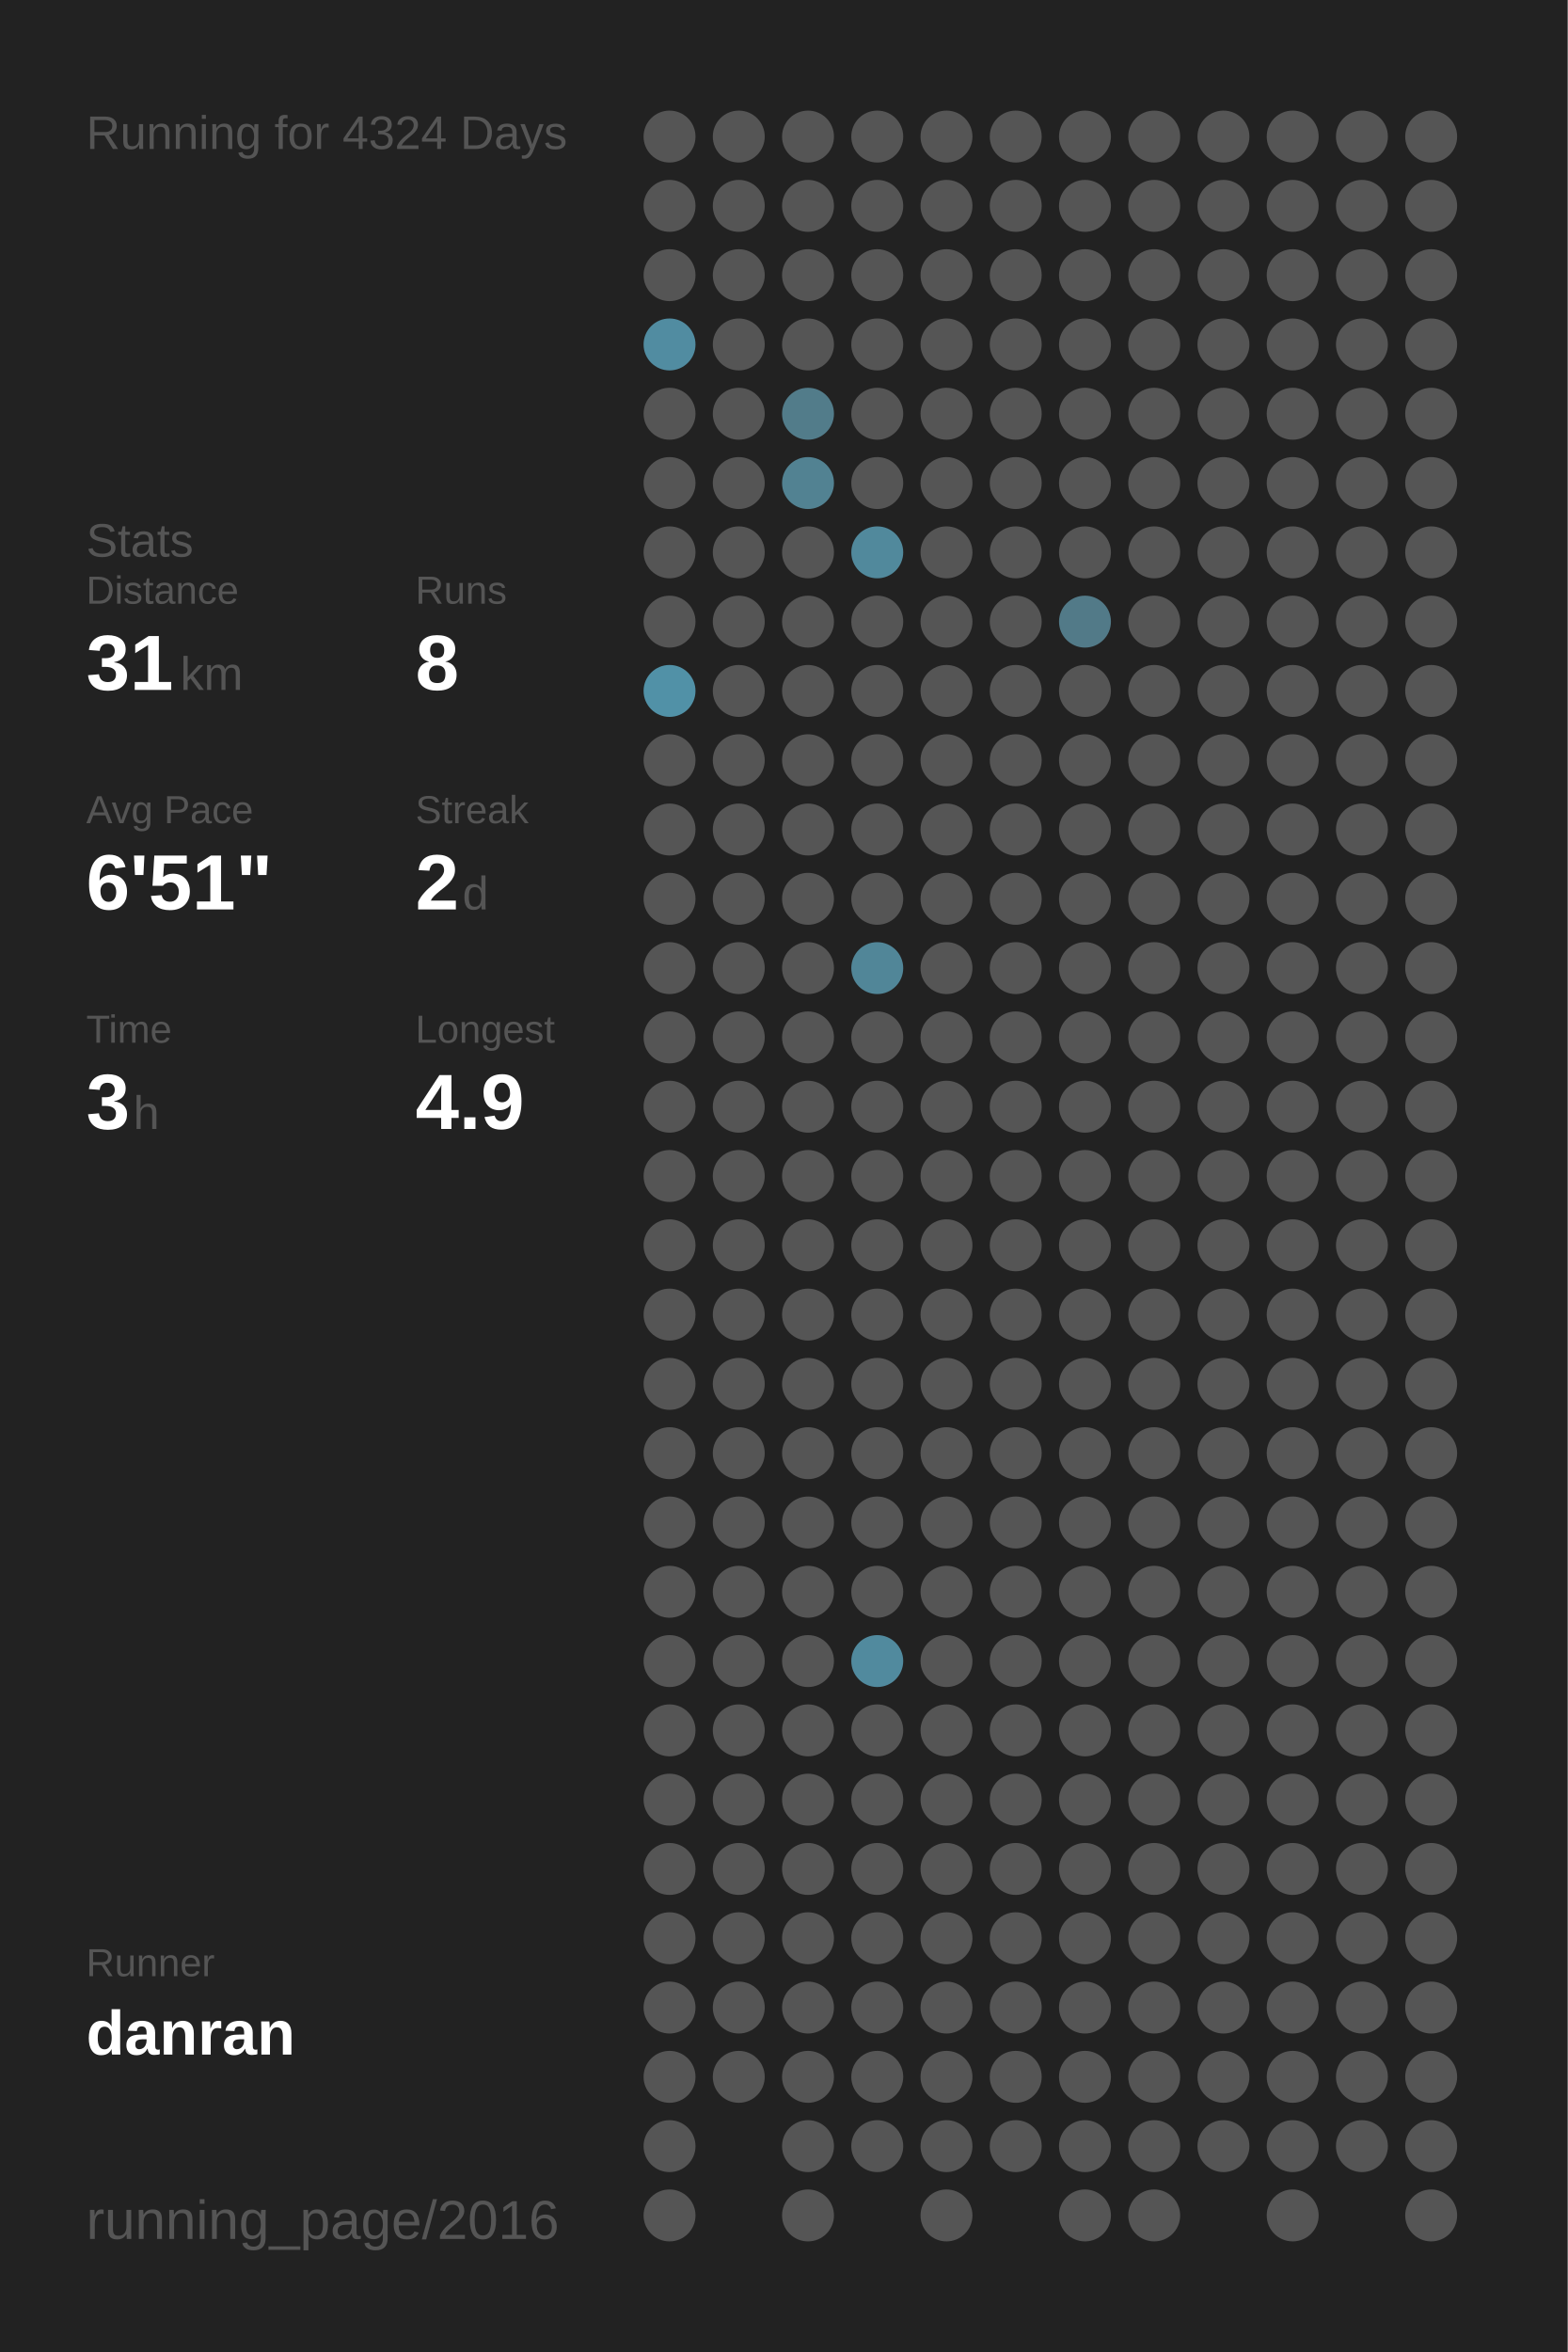
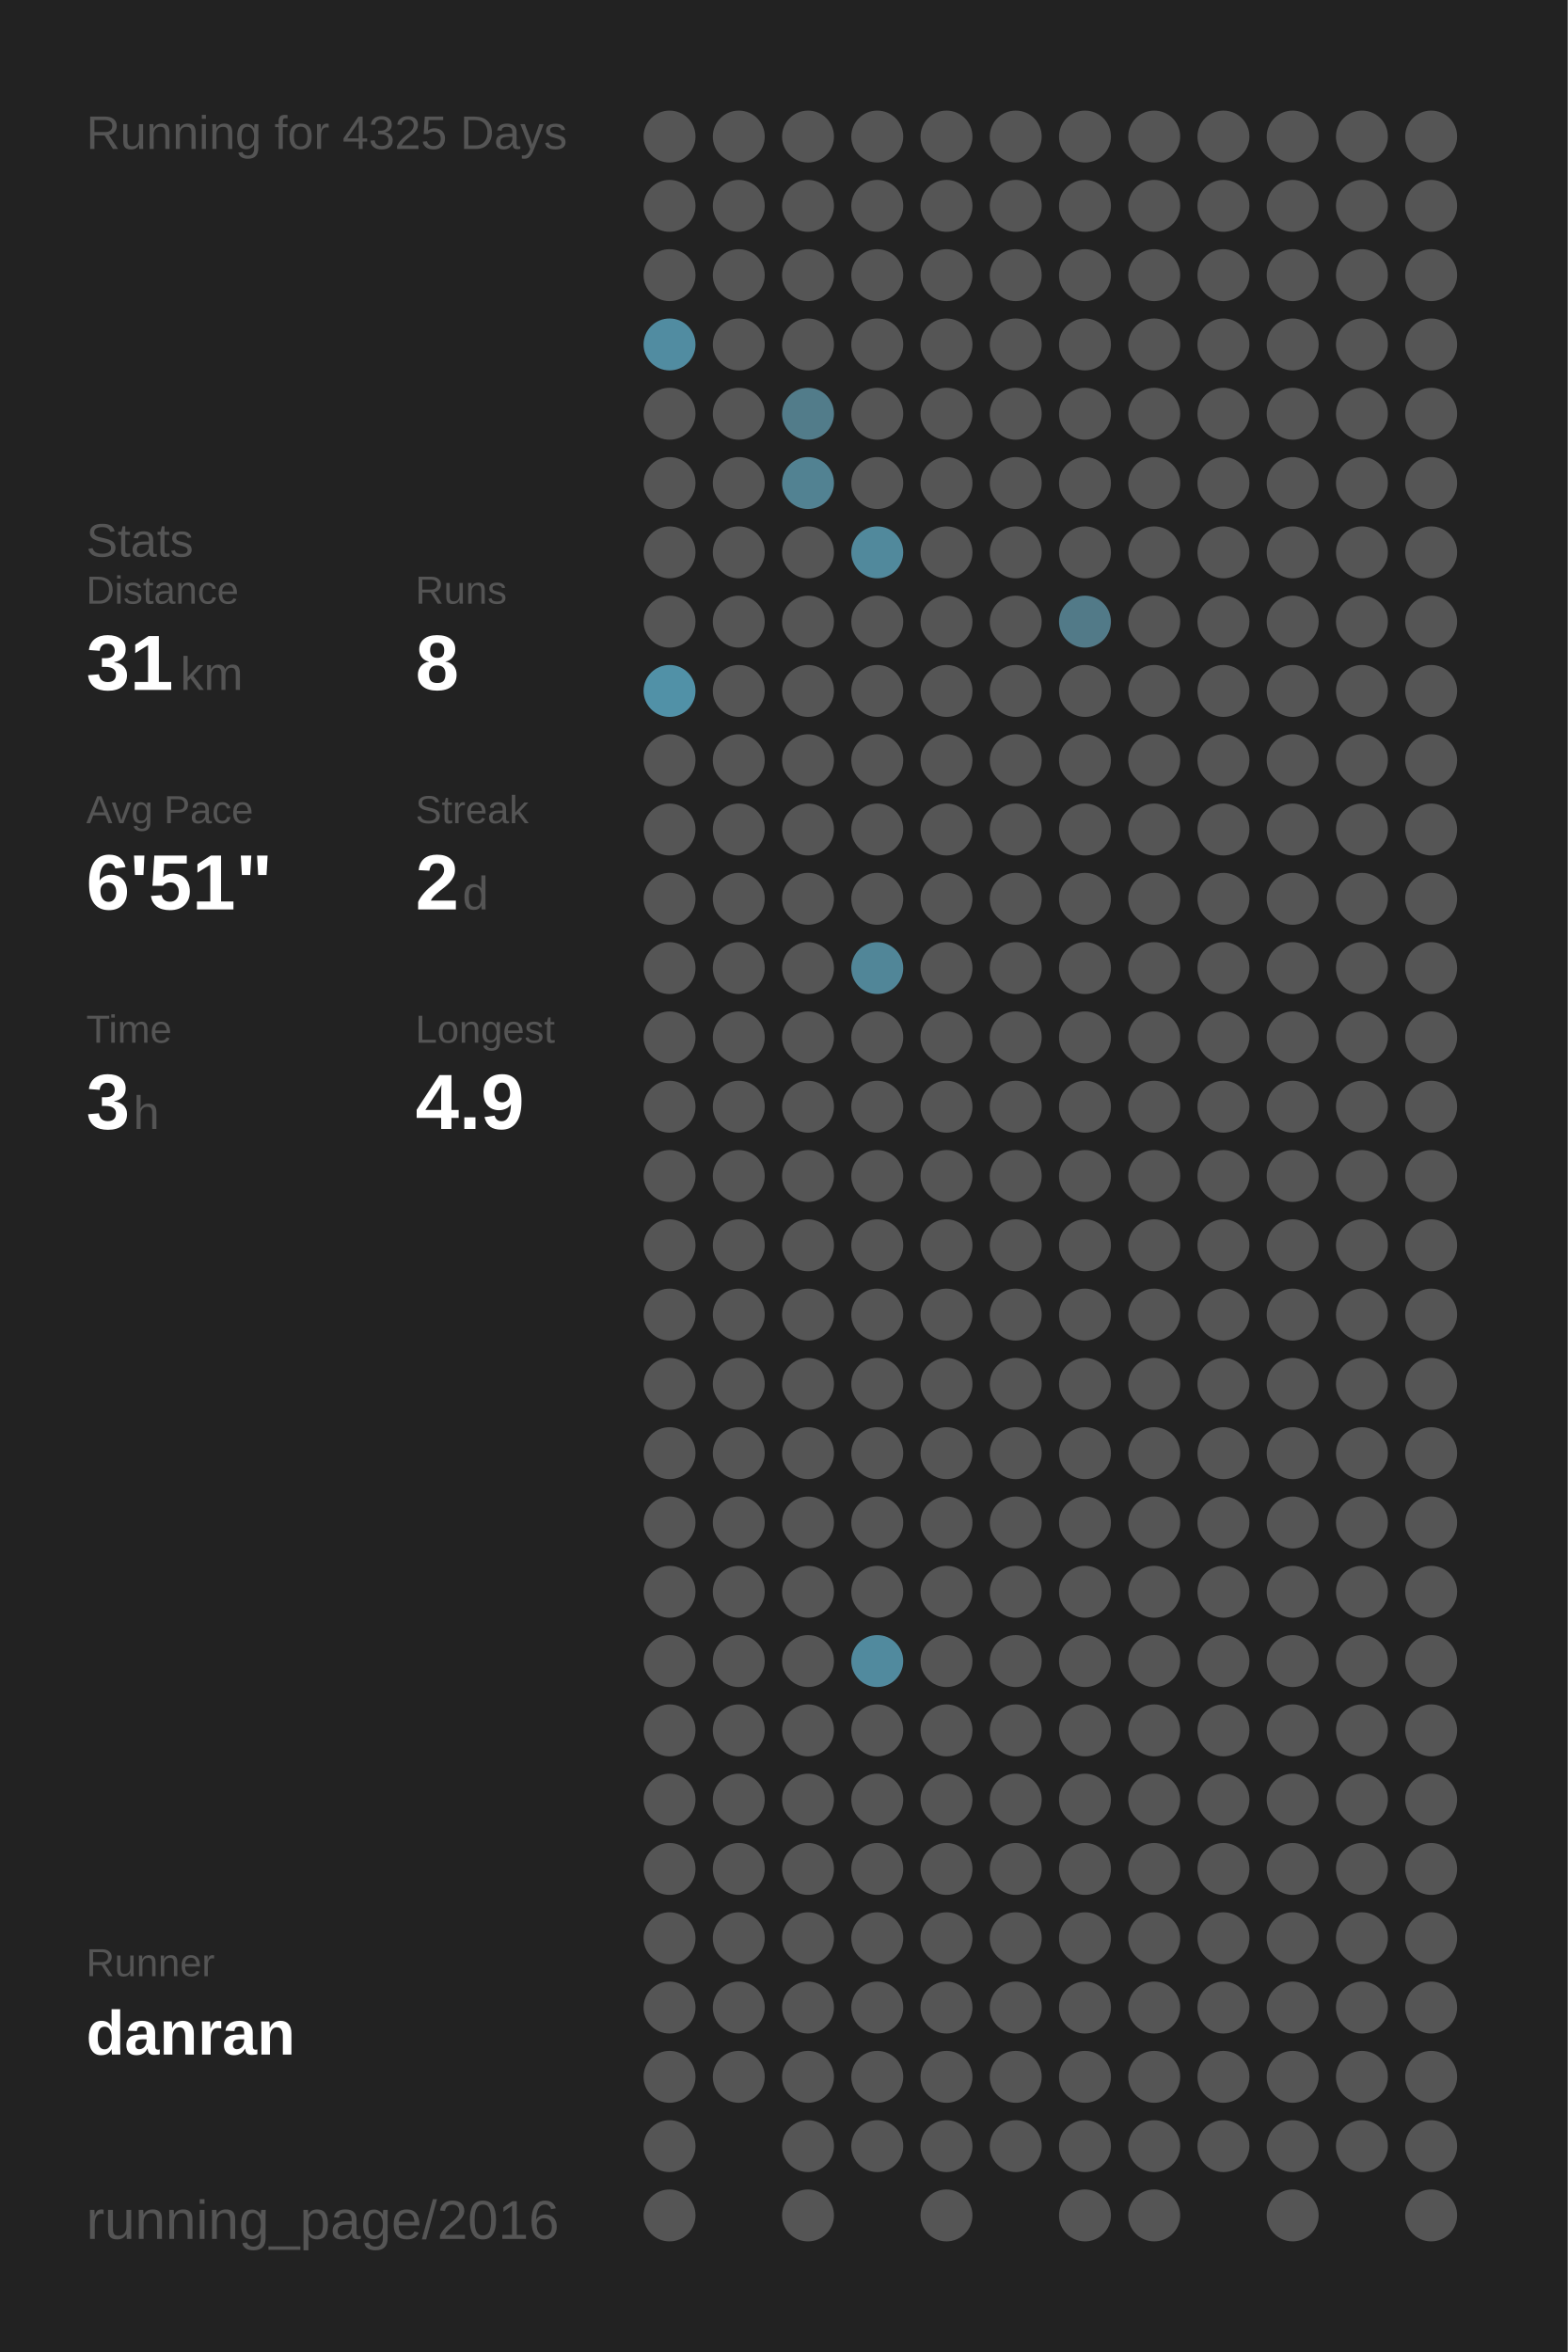
<svg xmlns="http://www.w3.org/2000/svg" baseProfile="full" height="300mm" version="1.1" viewBox="0,0,200,300" width="200mm">
  <defs />
  <rect fill="#222222" height="300" width="200" x="0" y="0" />
-   <text fill="#555555" style="font-size:6px; font-family:Arial;" x="11" y="19">Running for 4324 Days</text>
+   <text fill="#555555" style="font-size:6px; font-family:Arial;" x="11" y="19">Running for 4325 Days</text>
  <text fill="#555555" style="font-size:6px; font-family:Arial;" x="11" y="71">Stats</text>
  <text fill="#555555" style="font-size:5px; font-family:Arial;" x="11" y="77">Distance</text>
  <text fill="#FFFFFF" style="font-size:10px; font-family:Arial; font-weight:bold;" x="11" y="88">31</text>
  <text fill="#555555" style="font-size:6px; font-family:Arial;" x="23" y="88">km</text>
  <text fill="#555555" style="font-size:5px; font-family:Arial;" x="53" y="77">Runs</text>
  <text fill="#FFFFFF" style="font-size:10px; font-family:Arial; font-weight:bold;" x="53" y="88">8</text>
  <text fill="#555555" style="font-size:5px; font-family:Arial;" x="11" y="105">Avg Pace</text>
  <text fill="#FFFFFF" style="font-size:10px; font-family:Arial; font-weight:bold;" x="11" y="116">6'51"</text>
  <text fill="#555555" style="font-size:5px; font-family:Arial;" x="53" y="105">Streak</text>
  <text fill="#FFFFFF" style="font-size:10px; font-family:Arial; font-weight:bold;" x="53" y="116">2</text>
  <text fill="#555555" style="font-size:6px; font-family:Arial;" x="59" y="116">d</text>
  <text fill="#555555" style="font-size:5px; font-family:Arial;" x="11" y="133">Time</text>
  <text fill="#FFFFFF" style="font-size:10px; font-family:Arial; font-weight:bold;" x="11" y="144">3</text>
  <text fill="#555555" style="font-size:6px; font-family:Arial;" x="17" y="144">h</text>
  <text fill="#555555" style="font-size:5px; font-family:Arial;" x="53" y="133">Longest</text>
  <text fill="#FFFFFF" style="font-size:10px; font-family:Arial; font-weight:bold;" x="53" y="144">4.9</text>
  <text fill="#555555" style="font-size:5px; font-family:Arial;" x="11" y="252.065">Runner</text>
  <text fill="#FFFFFF" style="font-size:8px; font-family:Arial; font-weight:bold;" x="11" y="262.065">danran</text>
  <text fill="#555555" style="font-size:7px; font-family:Arial;" x="11" y="285.581">running_page/2016</text>
  <circle cx="85.417" cy="17.419" fill="#555555" r="3.312" />
  <circle cx="85.417" cy="26.258" fill="#555555" r="3.312" />
  <circle cx="85.417" cy="35.097" fill="#555555" r="3.312" />
  <circle cx="85.417" cy="43.935" fill="#518ca1" r="3.312" />
  <circle cx="85.417" cy="52.774" fill="#555555" r="3.312" />
  <circle cx="85.417" cy="61.613" fill="#555555" r="3.312" />
  <circle cx="85.417" cy="70.452" fill="#555555" r="3.312" />
  <circle cx="85.417" cy="79.29" fill="#555555" r="3.312" />
  <circle cx="85.417" cy="88.129" fill="#5191a7" r="3.312" />
  <circle cx="85.417" cy="96.968" fill="#555555" r="3.312" />
  <circle cx="85.417" cy="105.806" fill="#555555" r="3.312" />
  <circle cx="85.417" cy="114.645" fill="#555555" r="3.312" />
  <circle cx="85.417" cy="123.484" fill="#555555" r="3.312" />
  <circle cx="85.417" cy="132.323" fill="#555555" r="3.312" />
  <circle cx="85.417" cy="141.161" fill="#555555" r="3.312" />
  <circle cx="85.417" cy="150" fill="#555555" r="3.312" />
  <circle cx="85.417" cy="158.839" fill="#555555" r="3.312" />
  <circle cx="85.417" cy="167.677" fill="#555555" r="3.312" />
  <circle cx="85.417" cy="176.516" fill="#555555" r="3.312" />
  <circle cx="85.417" cy="185.355" fill="#555555" r="3.312" />
  <circle cx="85.417" cy="194.194" fill="#555555" r="3.312" />
  <circle cx="85.417" cy="203.032" fill="#555555" r="3.312" />
  <circle cx="85.417" cy="211.871" fill="#555555" r="3.312" />
  <circle cx="85.417" cy="220.71" fill="#555555" r="3.312" />
  <circle cx="85.417" cy="229.548" fill="#555555" r="3.312" />
  <circle cx="85.417" cy="238.387" fill="#555555" r="3.312" />
  <circle cx="85.417" cy="247.226" fill="#555555" r="3.312" />
  <circle cx="85.417" cy="256.065" fill="#555555" r="3.312" />
  <circle cx="85.417" cy="264.903" fill="#555555" r="3.312" />
  <circle cx="85.417" cy="273.742" fill="#555555" r="3.312" />
  <circle cx="85.417" cy="282.581" fill="#555555" r="3.312" />
  <circle cx="94.25" cy="17.419" fill="#555555" r="3.312" />
  <circle cx="94.25" cy="26.258" fill="#555555" r="3.312" />
  <circle cx="94.25" cy="35.097" fill="#555555" r="3.312" />
  <circle cx="94.25" cy="43.935" fill="#555555" r="3.312" />
  <circle cx="94.25" cy="52.774" fill="#555555" r="3.312" />
  <circle cx="94.25" cy="61.613" fill="#555555" r="3.312" />
  <circle cx="94.25" cy="70.452" fill="#555555" r="3.312" />
  <circle cx="94.25" cy="79.29" fill="#555555" r="3.312" />
  <circle cx="94.25" cy="88.129" fill="#555555" r="3.312" />
  <circle cx="94.25" cy="96.968" fill="#555555" r="3.312" />
  <circle cx="94.25" cy="105.806" fill="#555555" r="3.312" />
  <circle cx="94.25" cy="114.645" fill="#555555" r="3.312" />
  <circle cx="94.25" cy="123.484" fill="#555555" r="3.312" />
  <circle cx="94.25" cy="132.323" fill="#555555" r="3.312" />
  <circle cx="94.25" cy="141.161" fill="#555555" r="3.312" />
  <circle cx="94.25" cy="150" fill="#555555" r="3.312" />
  <circle cx="94.25" cy="158.839" fill="#555555" r="3.312" />
  <circle cx="94.25" cy="167.677" fill="#555555" r="3.312" />
  <circle cx="94.25" cy="176.516" fill="#555555" r="3.312" />
  <circle cx="94.25" cy="185.355" fill="#555555" r="3.312" />
  <circle cx="94.25" cy="194.194" fill="#555555" r="3.312" />
  <circle cx="94.25" cy="203.032" fill="#555555" r="3.312" />
  <circle cx="94.25" cy="211.871" fill="#555555" r="3.312" />
  <circle cx="94.25" cy="220.71" fill="#555555" r="3.312" />
  <circle cx="94.25" cy="229.548" fill="#555555" r="3.312" />
  <circle cx="94.25" cy="238.387" fill="#555555" r="3.312" />
  <circle cx="94.25" cy="247.226" fill="#555555" r="3.312" />
  <circle cx="94.25" cy="256.065" fill="#555555" r="3.312" />
  <circle cx="94.25" cy="264.903" fill="#555555" r="3.312" />
  <circle cx="103.083" cy="17.419" fill="#555555" r="3.312" />
  <circle cx="103.083" cy="26.258" fill="#555555" r="3.312" />
  <circle cx="103.083" cy="35.097" fill="#555555" r="3.312" />
  <circle cx="103.083" cy="43.935" fill="#555555" r="3.312" />
  <circle cx="103.083" cy="52.774" fill="#527c8a" r="3.312" />
  <circle cx="103.083" cy="61.613" fill="#528292" r="3.312" />
  <circle cx="103.083" cy="70.452" fill="#555555" r="3.312" />
  <circle cx="103.083" cy="79.29" fill="#555555" r="3.312" />
  <circle cx="103.083" cy="88.129" fill="#555555" r="3.312" />
  <circle cx="103.083" cy="96.968" fill="#555555" r="3.312" />
  <circle cx="103.083" cy="105.806" fill="#555555" r="3.312" />
  <circle cx="103.083" cy="114.645" fill="#555555" r="3.312" />
  <circle cx="103.083" cy="123.484" fill="#555555" r="3.312" />
  <circle cx="103.083" cy="132.323" fill="#555555" r="3.312" />
  <circle cx="103.083" cy="141.161" fill="#555555" r="3.312" />
  <circle cx="103.083" cy="150" fill="#555555" r="3.312" />
  <circle cx="103.083" cy="158.839" fill="#555555" r="3.312" />
  <circle cx="103.083" cy="167.677" fill="#555555" r="3.312" />
  <circle cx="103.083" cy="176.516" fill="#555555" r="3.312" />
  <circle cx="103.083" cy="185.355" fill="#555555" r="3.312" />
  <circle cx="103.083" cy="194.194" fill="#555555" r="3.312" />
  <circle cx="103.083" cy="203.032" fill="#555555" r="3.312" />
  <circle cx="103.083" cy="211.871" fill="#555555" r="3.312" />
  <circle cx="103.083" cy="220.71" fill="#555555" r="3.312" />
  <circle cx="103.083" cy="229.548" fill="#555555" r="3.312" />
  <circle cx="103.083" cy="238.387" fill="#555555" r="3.312" />
  <circle cx="103.083" cy="247.226" fill="#555555" r="3.312" />
  <circle cx="103.083" cy="256.065" fill="#555555" r="3.312" />
  <circle cx="103.083" cy="264.903" fill="#555555" r="3.312" />
  <circle cx="103.083" cy="273.742" fill="#555555" r="3.312" />
  <circle cx="103.083" cy="282.581" fill="#555555" r="3.312" />
  <circle cx="111.917" cy="17.419" fill="#555555" r="3.312" />
  <circle cx="111.917" cy="26.258" fill="#555555" r="3.312" />
  <circle cx="111.917" cy="35.097" fill="#555555" r="3.312" />
  <circle cx="111.917" cy="43.935" fill="#555555" r="3.312" />
  <circle cx="111.917" cy="52.774" fill="#555555" r="3.312" />
  <circle cx="111.917" cy="61.613" fill="#555555" r="3.312" />
  <circle cx="111.917" cy="70.452" fill="#51899c" r="3.312" />
  <circle cx="111.917" cy="79.29" fill="#555555" r="3.312" />
  <circle cx="111.917" cy="88.129" fill="#555555" r="3.312" />
  <circle cx="111.917" cy="96.968" fill="#555555" r="3.312" />
  <circle cx="111.917" cy="105.806" fill="#555555" r="3.312" />
  <circle cx="111.917" cy="114.645" fill="#555555" r="3.312" />
  <circle cx="111.917" cy="123.484" fill="#518698" r="3.312" />
  <circle cx="111.917" cy="132.323" fill="#555555" r="3.312" />
  <circle cx="111.917" cy="141.161" fill="#555555" r="3.312" />
  <circle cx="111.917" cy="150" fill="#555555" r="3.312" />
  <circle cx="111.917" cy="158.839" fill="#555555" r="3.312" />
  <circle cx="111.917" cy="167.677" fill="#555555" r="3.312" />
  <circle cx="111.917" cy="176.516" fill="#555555" r="3.312" />
  <circle cx="111.917" cy="185.355" fill="#555555" r="3.312" />
  <circle cx="111.917" cy="194.194" fill="#555555" r="3.312" />
  <circle cx="111.917" cy="203.032" fill="#555555" r="3.312" />
  <circle cx="111.917" cy="211.871" fill="#518a9e" r="3.312" />
  <circle cx="111.917" cy="220.71" fill="#555555" r="3.312" />
  <circle cx="111.917" cy="229.548" fill="#555555" r="3.312" />
  <circle cx="111.917" cy="238.387" fill="#555555" r="3.312" />
  <circle cx="111.917" cy="247.226" fill="#555555" r="3.312" />
  <circle cx="111.917" cy="256.065" fill="#555555" r="3.312" />
  <circle cx="111.917" cy="264.903" fill="#555555" r="3.312" />
  <circle cx="111.917" cy="273.742" fill="#555555" r="3.312" />
  <circle cx="120.75" cy="17.419" fill="#555555" r="3.312" />
  <circle cx="120.75" cy="26.258" fill="#555555" r="3.312" />
  <circle cx="120.75" cy="35.097" fill="#555555" r="3.312" />
  <circle cx="120.75" cy="43.935" fill="#555555" r="3.312" />
  <circle cx="120.75" cy="52.774" fill="#555555" r="3.312" />
  <circle cx="120.75" cy="61.613" fill="#555555" r="3.312" />
  <circle cx="120.75" cy="70.452" fill="#555555" r="3.312" />
  <circle cx="120.75" cy="79.29" fill="#555555" r="3.312" />
  <circle cx="120.75" cy="88.129" fill="#555555" r="3.312" />
  <circle cx="120.75" cy="96.968" fill="#555555" r="3.312" />
  <circle cx="120.75" cy="105.806" fill="#555555" r="3.312" />
  <circle cx="120.75" cy="114.645" fill="#555555" r="3.312" />
  <circle cx="120.75" cy="123.484" fill="#555555" r="3.312" />
  <circle cx="120.75" cy="132.323" fill="#555555" r="3.312" />
  <circle cx="120.75" cy="141.161" fill="#555555" r="3.312" />
  <circle cx="120.75" cy="150" fill="#555555" r="3.312" />
  <circle cx="120.75" cy="158.839" fill="#555555" r="3.312" />
  <circle cx="120.75" cy="167.677" fill="#555555" r="3.312" />
  <circle cx="120.75" cy="176.516" fill="#555555" r="3.312" />
  <circle cx="120.75" cy="185.355" fill="#555555" r="3.312" />
  <circle cx="120.75" cy="194.194" fill="#555555" r="3.312" />
  <circle cx="120.75" cy="203.032" fill="#555555" r="3.312" />
  <circle cx="120.75" cy="211.871" fill="#555555" r="3.312" />
  <circle cx="120.75" cy="220.71" fill="#555555" r="3.312" />
  <circle cx="120.75" cy="229.548" fill="#555555" r="3.312" />
  <circle cx="120.75" cy="238.387" fill="#555555" r="3.312" />
  <circle cx="120.75" cy="247.226" fill="#555555" r="3.312" />
  <circle cx="120.75" cy="256.065" fill="#555555" r="3.312" />
  <circle cx="120.75" cy="264.903" fill="#555555" r="3.312" />
  <circle cx="120.75" cy="273.742" fill="#555555" r="3.312" />
  <circle cx="120.75" cy="282.581" fill="#555555" r="3.312" />
  <circle cx="129.583" cy="17.419" fill="#555555" r="3.312" />
  <circle cx="129.583" cy="26.258" fill="#555555" r="3.312" />
  <circle cx="129.583" cy="35.097" fill="#555555" r="3.312" />
  <circle cx="129.583" cy="43.935" fill="#555555" r="3.312" />
  <circle cx="129.583" cy="52.774" fill="#555555" r="3.312" />
  <circle cx="129.583" cy="61.613" fill="#555555" r="3.312" />
  <circle cx="129.583" cy="70.452" fill="#555555" r="3.312" />
  <circle cx="129.583" cy="79.29" fill="#555555" r="3.312" />
  <circle cx="129.583" cy="88.129" fill="#555555" r="3.312" />
  <circle cx="129.583" cy="96.968" fill="#555555" r="3.312" />
  <circle cx="129.583" cy="105.806" fill="#555555" r="3.312" />
  <circle cx="129.583" cy="114.645" fill="#555555" r="3.312" />
  <circle cx="129.583" cy="123.484" fill="#555555" r="3.312" />
  <circle cx="129.583" cy="132.323" fill="#555555" r="3.312" />
  <circle cx="129.583" cy="141.161" fill="#555555" r="3.312" />
  <circle cx="129.583" cy="150" fill="#555555" r="3.312" />
  <circle cx="129.583" cy="158.839" fill="#555555" r="3.312" />
  <circle cx="129.583" cy="167.677" fill="#555555" r="3.312" />
  <circle cx="129.583" cy="176.516" fill="#555555" r="3.312" />
  <circle cx="129.583" cy="185.355" fill="#555555" r="3.312" />
  <circle cx="129.583" cy="194.194" fill="#555555" r="3.312" />
  <circle cx="129.583" cy="203.032" fill="#555555" r="3.312" />
  <circle cx="129.583" cy="211.871" fill="#555555" r="3.312" />
  <circle cx="129.583" cy="220.71" fill="#555555" r="3.312" />
  <circle cx="129.583" cy="229.548" fill="#555555" r="3.312" />
  <circle cx="129.583" cy="238.387" fill="#555555" r="3.312" />
  <circle cx="129.583" cy="247.226" fill="#555555" r="3.312" />
  <circle cx="129.583" cy="256.065" fill="#555555" r="3.312" />
  <circle cx="129.583" cy="264.903" fill="#555555" r="3.312" />
  <circle cx="129.583" cy="273.742" fill="#555555" r="3.312" />
  <circle cx="138.417" cy="17.419" fill="#555555" r="3.312" />
  <circle cx="138.417" cy="26.258" fill="#555555" r="3.312" />
  <circle cx="138.417" cy="35.097" fill="#555555" r="3.312" />
  <circle cx="138.417" cy="43.935" fill="#555555" r="3.312" />
  <circle cx="138.417" cy="52.774" fill="#555555" r="3.312" />
  <circle cx="138.417" cy="61.613" fill="#555555" r="3.312" />
  <circle cx="138.417" cy="70.452" fill="#555555" r="3.312" />
  <circle cx="138.417" cy="79.29" fill="#527a88" r="3.312" />
  <circle cx="138.417" cy="88.129" fill="#555555" r="3.312" />
  <circle cx="138.417" cy="96.968" fill="#555555" r="3.312" />
  <circle cx="138.417" cy="105.806" fill="#555555" r="3.312" />
  <circle cx="138.417" cy="114.645" fill="#555555" r="3.312" />
  <circle cx="138.417" cy="123.484" fill="#555555" r="3.312" />
  <circle cx="138.417" cy="132.323" fill="#555555" r="3.312" />
  <circle cx="138.417" cy="141.161" fill="#555555" r="3.312" />
  <circle cx="138.417" cy="150" fill="#555555" r="3.312" />
  <circle cx="138.417" cy="158.839" fill="#555555" r="3.312" />
  <circle cx="138.417" cy="167.677" fill="#555555" r="3.312" />
  <circle cx="138.417" cy="176.516" fill="#555555" r="3.312" />
  <circle cx="138.417" cy="185.355" fill="#555555" r="3.312" />
  <circle cx="138.417" cy="194.194" fill="#555555" r="3.312" />
  <circle cx="138.417" cy="203.032" fill="#555555" r="3.312" />
  <circle cx="138.417" cy="211.871" fill="#555555" r="3.312" />
  <circle cx="138.417" cy="220.71" fill="#555555" r="3.312" />
  <circle cx="138.417" cy="229.548" fill="#555555" r="3.312" />
  <circle cx="138.417" cy="238.387" fill="#555555" r="3.312" />
  <circle cx="138.417" cy="247.226" fill="#555555" r="3.312" />
  <circle cx="138.417" cy="256.065" fill="#555555" r="3.312" />
  <circle cx="138.417" cy="264.903" fill="#555555" r="3.312" />
  <circle cx="138.417" cy="273.742" fill="#555555" r="3.312" />
  <circle cx="138.417" cy="282.581" fill="#555555" r="3.312" />
  <circle cx="147.25" cy="17.419" fill="#555555" r="3.312" />
  <circle cx="147.25" cy="26.258" fill="#555555" r="3.312" />
  <circle cx="147.25" cy="35.097" fill="#555555" r="3.312" />
  <circle cx="147.25" cy="43.935" fill="#555555" r="3.312" />
  <circle cx="147.25" cy="52.774" fill="#555555" r="3.312" />
  <circle cx="147.25" cy="61.613" fill="#555555" r="3.312" />
  <circle cx="147.25" cy="70.452" fill="#555555" r="3.312" />
  <circle cx="147.25" cy="79.29" fill="#555555" r="3.312" />
  <circle cx="147.25" cy="88.129" fill="#555555" r="3.312" />
  <circle cx="147.25" cy="96.968" fill="#555555" r="3.312" />
  <circle cx="147.25" cy="105.806" fill="#555555" r="3.312" />
  <circle cx="147.25" cy="114.645" fill="#555555" r="3.312" />
  <circle cx="147.25" cy="123.484" fill="#555555" r="3.312" />
  <circle cx="147.25" cy="132.323" fill="#555555" r="3.312" />
  <circle cx="147.25" cy="141.161" fill="#555555" r="3.312" />
  <circle cx="147.25" cy="150" fill="#555555" r="3.312" />
  <circle cx="147.25" cy="158.839" fill="#555555" r="3.312" />
  <circle cx="147.25" cy="167.677" fill="#555555" r="3.312" />
  <circle cx="147.25" cy="176.516" fill="#555555" r="3.312" />
  <circle cx="147.25" cy="185.355" fill="#555555" r="3.312" />
  <circle cx="147.25" cy="194.194" fill="#555555" r="3.312" />
  <circle cx="147.25" cy="203.032" fill="#555555" r="3.312" />
  <circle cx="147.25" cy="211.871" fill="#555555" r="3.312" />
  <circle cx="147.25" cy="220.71" fill="#555555" r="3.312" />
  <circle cx="147.25" cy="229.548" fill="#555555" r="3.312" />
  <circle cx="147.25" cy="238.387" fill="#555555" r="3.312" />
  <circle cx="147.25" cy="247.226" fill="#555555" r="3.312" />
  <circle cx="147.25" cy="256.065" fill="#555555" r="3.312" />
  <circle cx="147.25" cy="264.903" fill="#555555" r="3.312" />
  <circle cx="147.25" cy="273.742" fill="#555555" r="3.312" />
  <circle cx="147.25" cy="282.581" fill="#555555" r="3.312" />
  <circle cx="156.083" cy="17.419" fill="#555555" r="3.312" />
  <circle cx="156.083" cy="26.258" fill="#555555" r="3.312" />
  <circle cx="156.083" cy="35.097" fill="#555555" r="3.312" />
  <circle cx="156.083" cy="43.935" fill="#555555" r="3.312" />
  <circle cx="156.083" cy="52.774" fill="#555555" r="3.312" />
  <circle cx="156.083" cy="61.613" fill="#555555" r="3.312" />
  <circle cx="156.083" cy="70.452" fill="#555555" r="3.312" />
  <circle cx="156.083" cy="79.29" fill="#555555" r="3.312" />
  <circle cx="156.083" cy="88.129" fill="#555555" r="3.312" />
  <circle cx="156.083" cy="96.968" fill="#555555" r="3.312" />
  <circle cx="156.083" cy="105.806" fill="#555555" r="3.312" />
  <circle cx="156.083" cy="114.645" fill="#555555" r="3.312" />
  <circle cx="156.083" cy="123.484" fill="#555555" r="3.312" />
  <circle cx="156.083" cy="132.323" fill="#555555" r="3.312" />
  <circle cx="156.083" cy="141.161" fill="#555555" r="3.312" />
  <circle cx="156.083" cy="150" fill="#555555" r="3.312" />
  <circle cx="156.083" cy="158.839" fill="#555555" r="3.312" />
  <circle cx="156.083" cy="167.677" fill="#555555" r="3.312" />
  <circle cx="156.083" cy="176.516" fill="#555555" r="3.312" />
  <circle cx="156.083" cy="185.355" fill="#555555" r="3.312" />
  <circle cx="156.083" cy="194.194" fill="#555555" r="3.312" />
  <circle cx="156.083" cy="203.032" fill="#555555" r="3.312" />
  <circle cx="156.083" cy="211.871" fill="#555555" r="3.312" />
  <circle cx="156.083" cy="220.71" fill="#555555" r="3.312" />
  <circle cx="156.083" cy="229.548" fill="#555555" r="3.312" />
  <circle cx="156.083" cy="238.387" fill="#555555" r="3.312" />
  <circle cx="156.083" cy="247.226" fill="#555555" r="3.312" />
  <circle cx="156.083" cy="256.065" fill="#555555" r="3.312" />
  <circle cx="156.083" cy="264.903" fill="#555555" r="3.312" />
  <circle cx="156.083" cy="273.742" fill="#555555" r="3.312" />
  <circle cx="164.917" cy="17.419" fill="#555555" r="3.312" />
  <circle cx="164.917" cy="26.258" fill="#555555" r="3.312" />
  <circle cx="164.917" cy="35.097" fill="#555555" r="3.312" />
  <circle cx="164.917" cy="43.935" fill="#555555" r="3.312" />
  <circle cx="164.917" cy="52.774" fill="#555555" r="3.312" />
  <circle cx="164.917" cy="61.613" fill="#555555" r="3.312" />
  <circle cx="164.917" cy="70.452" fill="#555555" r="3.312" />
  <circle cx="164.917" cy="79.29" fill="#555555" r="3.312" />
  <circle cx="164.917" cy="88.129" fill="#555555" r="3.312" />
  <circle cx="164.917" cy="96.968" fill="#555555" r="3.312" />
  <circle cx="164.917" cy="105.806" fill="#555555" r="3.312" />
  <circle cx="164.917" cy="114.645" fill="#555555" r="3.312" />
  <circle cx="164.917" cy="123.484" fill="#555555" r="3.312" />
  <circle cx="164.917" cy="132.323" fill="#555555" r="3.312" />
  <circle cx="164.917" cy="141.161" fill="#555555" r="3.312" />
  <circle cx="164.917" cy="150" fill="#555555" r="3.312" />
  <circle cx="164.917" cy="158.839" fill="#555555" r="3.312" />
  <circle cx="164.917" cy="167.677" fill="#555555" r="3.312" />
  <circle cx="164.917" cy="176.516" fill="#555555" r="3.312" />
  <circle cx="164.917" cy="185.355" fill="#555555" r="3.312" />
  <circle cx="164.917" cy="194.194" fill="#555555" r="3.312" />
  <circle cx="164.917" cy="203.032" fill="#555555" r="3.312" />
  <circle cx="164.917" cy="211.871" fill="#555555" r="3.312" />
  <circle cx="164.917" cy="220.71" fill="#555555" r="3.312" />
  <circle cx="164.917" cy="229.548" fill="#555555" r="3.312" />
  <circle cx="164.917" cy="238.387" fill="#555555" r="3.312" />
  <circle cx="164.917" cy="247.226" fill="#555555" r="3.312" />
  <circle cx="164.917" cy="256.065" fill="#555555" r="3.312" />
  <circle cx="164.917" cy="264.903" fill="#555555" r="3.312" />
  <circle cx="164.917" cy="273.742" fill="#555555" r="3.312" />
  <circle cx="164.917" cy="282.581" fill="#555555" r="3.312" />
  <circle cx="173.75" cy="17.419" fill="#555555" r="3.312" />
  <circle cx="173.75" cy="26.258" fill="#555555" r="3.312" />
  <circle cx="173.75" cy="35.097" fill="#555555" r="3.312" />
  <circle cx="173.75" cy="43.935" fill="#555555" r="3.312" />
  <circle cx="173.75" cy="52.774" fill="#555555" r="3.312" />
  <circle cx="173.75" cy="61.613" fill="#555555" r="3.312" />
  <circle cx="173.75" cy="70.452" fill="#555555" r="3.312" />
  <circle cx="173.75" cy="79.29" fill="#555555" r="3.312" />
  <circle cx="173.75" cy="88.129" fill="#555555" r="3.312" />
  <circle cx="173.75" cy="96.968" fill="#555555" r="3.312" />
  <circle cx="173.75" cy="105.806" fill="#555555" r="3.312" />
  <circle cx="173.75" cy="114.645" fill="#555555" r="3.312" />
  <circle cx="173.75" cy="123.484" fill="#555555" r="3.312" />
  <circle cx="173.75" cy="132.323" fill="#555555" r="3.312" />
  <circle cx="173.75" cy="141.161" fill="#555555" r="3.312" />
  <circle cx="173.75" cy="150" fill="#555555" r="3.312" />
  <circle cx="173.75" cy="158.839" fill="#555555" r="3.312" />
  <circle cx="173.75" cy="167.677" fill="#555555" r="3.312" />
  <circle cx="173.75" cy="176.516" fill="#555555" r="3.312" />
  <circle cx="173.75" cy="185.355" fill="#555555" r="3.312" />
  <circle cx="173.75" cy="194.194" fill="#555555" r="3.312" />
  <circle cx="173.75" cy="203.032" fill="#555555" r="3.312" />
  <circle cx="173.75" cy="211.871" fill="#555555" r="3.312" />
  <circle cx="173.75" cy="220.71" fill="#555555" r="3.312" />
  <circle cx="173.75" cy="229.548" fill="#555555" r="3.312" />
  <circle cx="173.75" cy="238.387" fill="#555555" r="3.312" />
  <circle cx="173.75" cy="247.226" fill="#555555" r="3.312" />
  <circle cx="173.75" cy="256.065" fill="#555555" r="3.312" />
  <circle cx="173.75" cy="264.903" fill="#555555" r="3.312" />
  <circle cx="173.75" cy="273.742" fill="#555555" r="3.312" />
  <circle cx="182.583" cy="17.419" fill="#555555" r="3.312" />
  <circle cx="182.583" cy="26.258" fill="#555555" r="3.312" />
  <circle cx="182.583" cy="35.097" fill="#555555" r="3.312" />
  <circle cx="182.583" cy="43.935" fill="#555555" r="3.312" />
  <circle cx="182.583" cy="52.774" fill="#555555" r="3.312" />
  <circle cx="182.583" cy="61.613" fill="#555555" r="3.312" />
  <circle cx="182.583" cy="70.452" fill="#555555" r="3.312" />
  <circle cx="182.583" cy="79.29" fill="#555555" r="3.312" />
  <circle cx="182.583" cy="88.129" fill="#555555" r="3.312" />
  <circle cx="182.583" cy="96.968" fill="#555555" r="3.312" />
  <circle cx="182.583" cy="105.806" fill="#555555" r="3.312" />
  <circle cx="182.583" cy="114.645" fill="#555555" r="3.312" />
  <circle cx="182.583" cy="123.484" fill="#555555" r="3.312" />
  <circle cx="182.583" cy="132.323" fill="#555555" r="3.312" />
  <circle cx="182.583" cy="141.161" fill="#555555" r="3.312" />
  <circle cx="182.583" cy="150" fill="#555555" r="3.312" />
  <circle cx="182.583" cy="158.839" fill="#555555" r="3.312" />
  <circle cx="182.583" cy="167.677" fill="#555555" r="3.312" />
  <circle cx="182.583" cy="176.516" fill="#555555" r="3.312" />
  <circle cx="182.583" cy="185.355" fill="#555555" r="3.312" />
  <circle cx="182.583" cy="194.194" fill="#555555" r="3.312" />
  <circle cx="182.583" cy="203.032" fill="#555555" r="3.312" />
  <circle cx="182.583" cy="211.871" fill="#555555" r="3.312" />
  <circle cx="182.583" cy="220.71" fill="#555555" r="3.312" />
  <circle cx="182.583" cy="229.548" fill="#555555" r="3.312" />
  <circle cx="182.583" cy="238.387" fill="#555555" r="3.312" />
  <circle cx="182.583" cy="247.226" fill="#555555" r="3.312" />
  <circle cx="182.583" cy="256.065" fill="#555555" r="3.312" />
  <circle cx="182.583" cy="264.903" fill="#555555" r="3.312" />
  <circle cx="182.583" cy="273.742" fill="#555555" r="3.312" />
  <circle cx="182.583" cy="282.581" fill="#555555" r="3.312" />
</svg>
